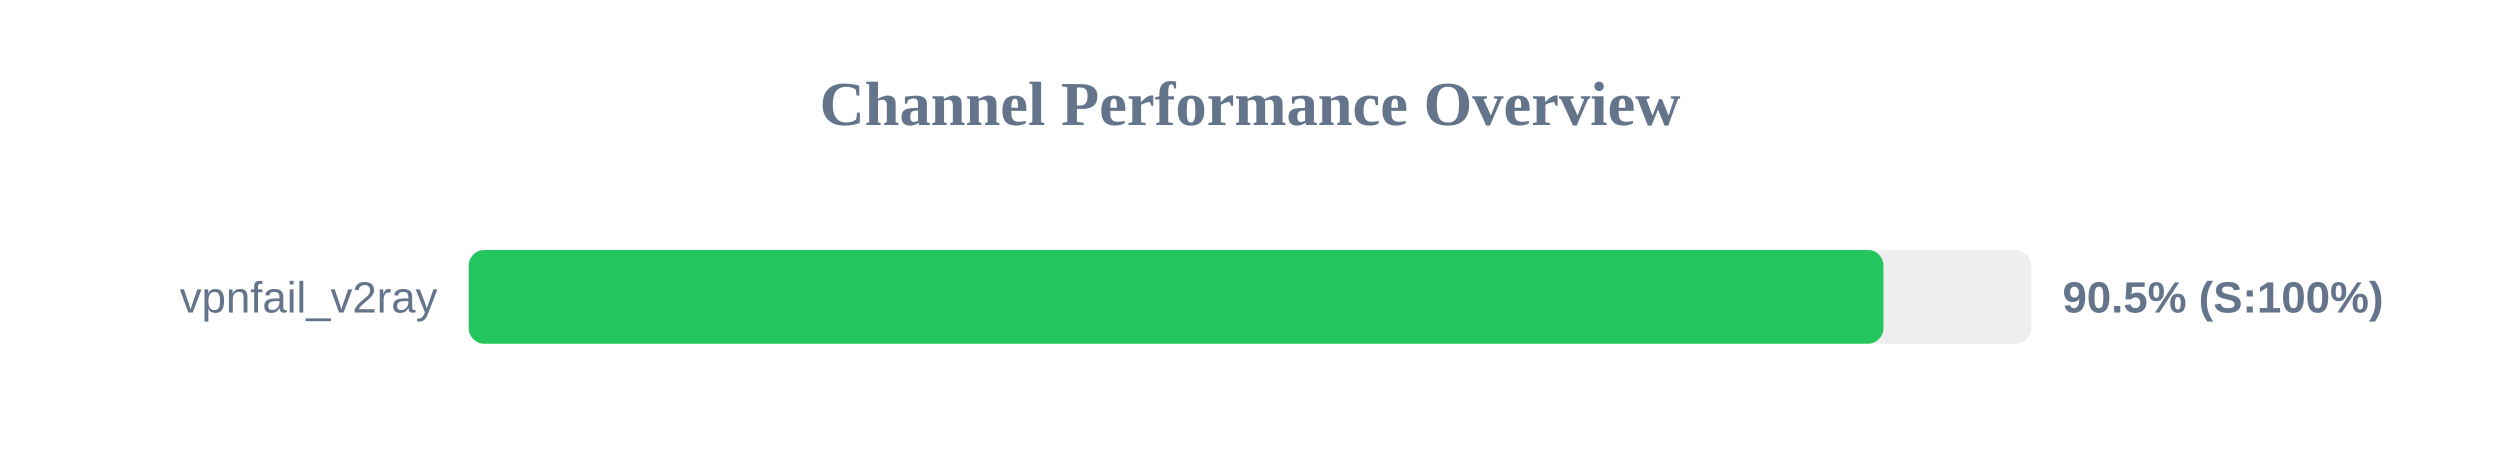
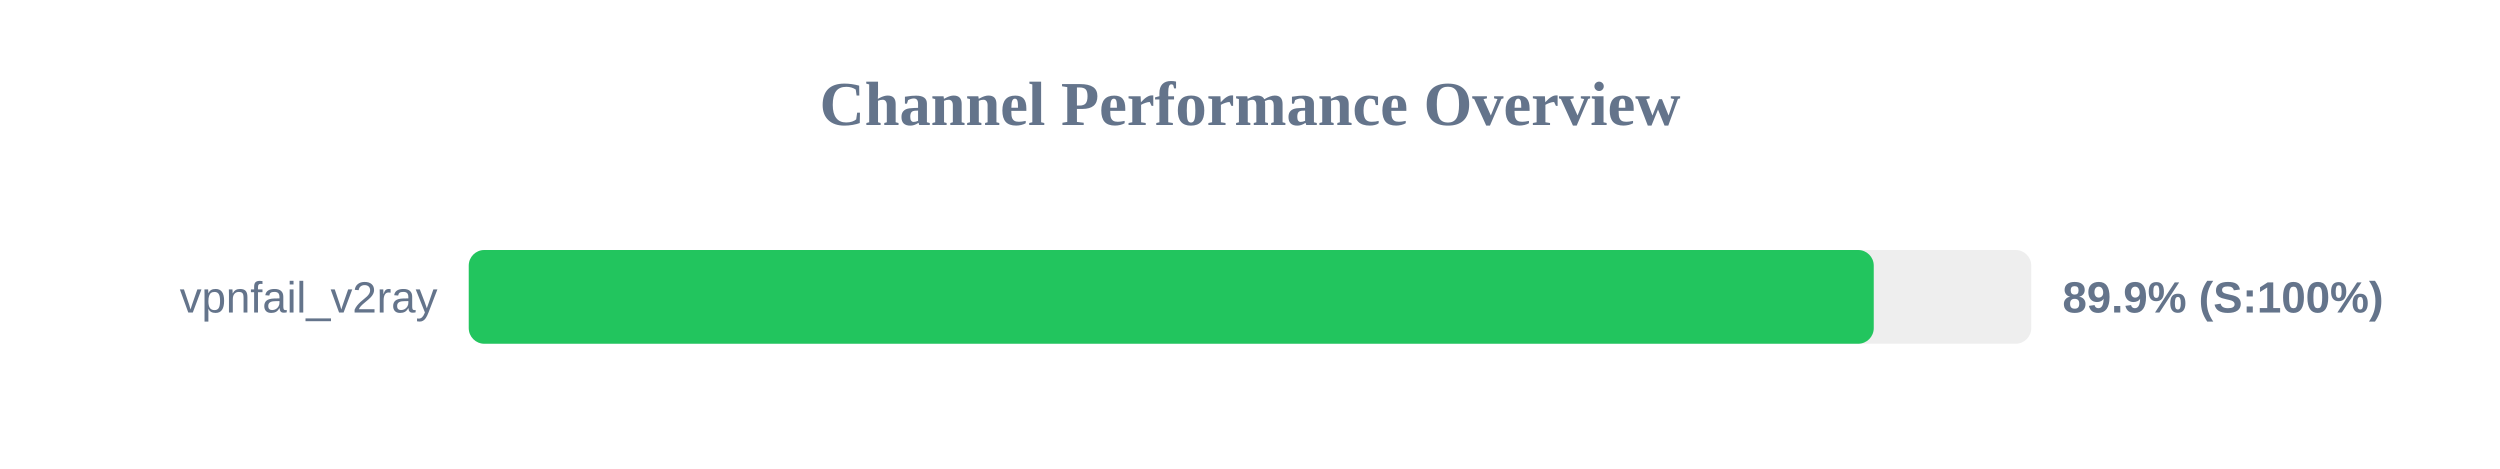
<svg xmlns="http://www.w3.org/2000/svg" width="800" height="150" version="1.1">
  <style>
        .row { font: 14px Arial; fill: #64748b; }
        .score { font: bold 14px Arial; fill: #64748b; }
    </style>
  <text x="400" y="40" text-anchor="middle" font-size="20px" font-weight="bold" fill="#64748b">Channel Performance Overview</text>
  <rect x="150" y="80" width="500" height="30" fill="#eee" rx="5" />
-   <rect x="150" y="80" width="452.7" height="30" fill="#22c55e" rx="5" />
+   <rect x="150" y="80" width="449.6" height="30" fill="#22c55e" rx="5" />
  <text x="140" y="100" text-anchor="end" class="row">vpnfail_v2ray</text>
-   <text x="660" y="100" text-anchor="start" class="score">90.5% (S:100%)</text>
+   <text x="660" y="100" text-anchor="start" class="score">89.9% (S:100%)</text>
</svg>
